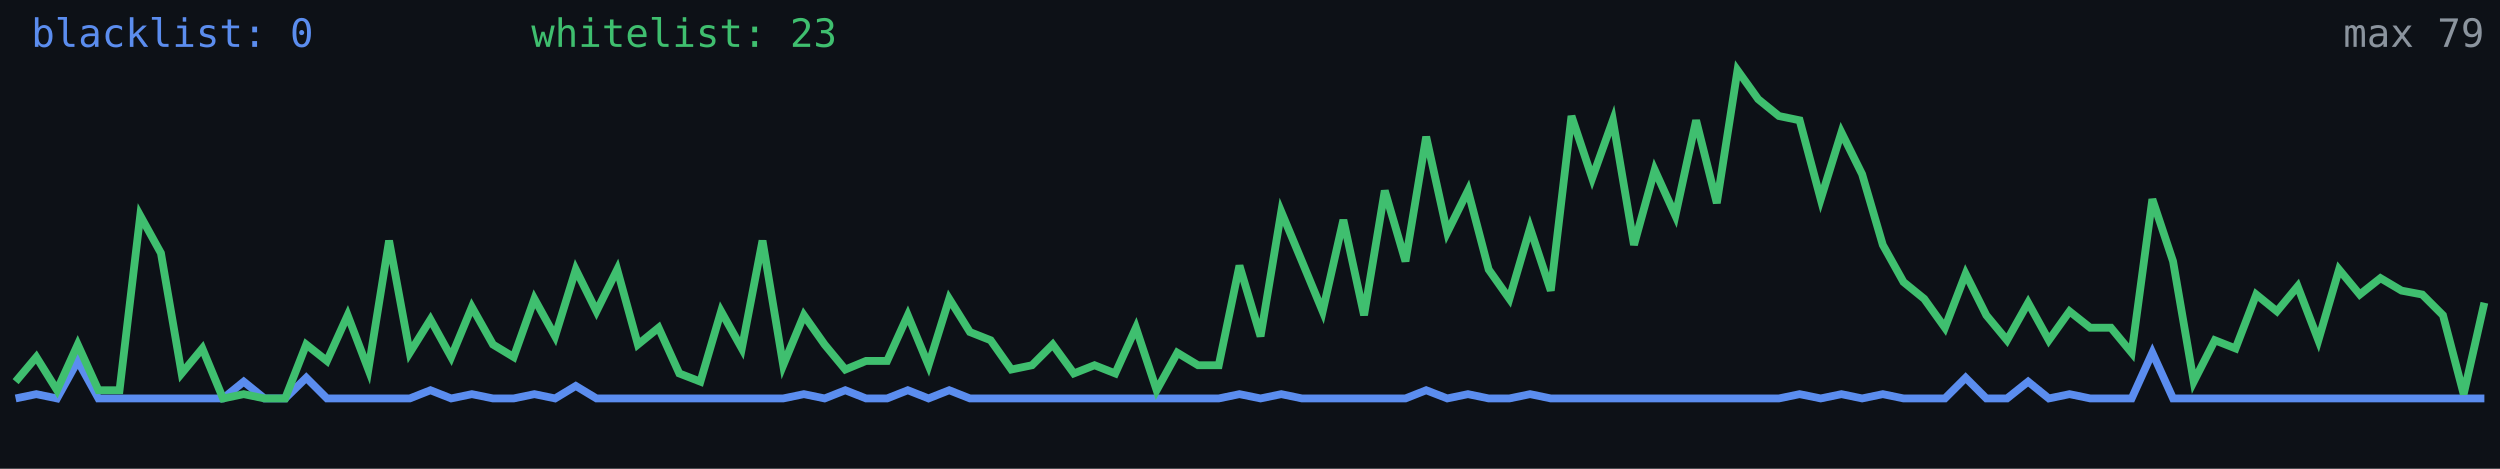
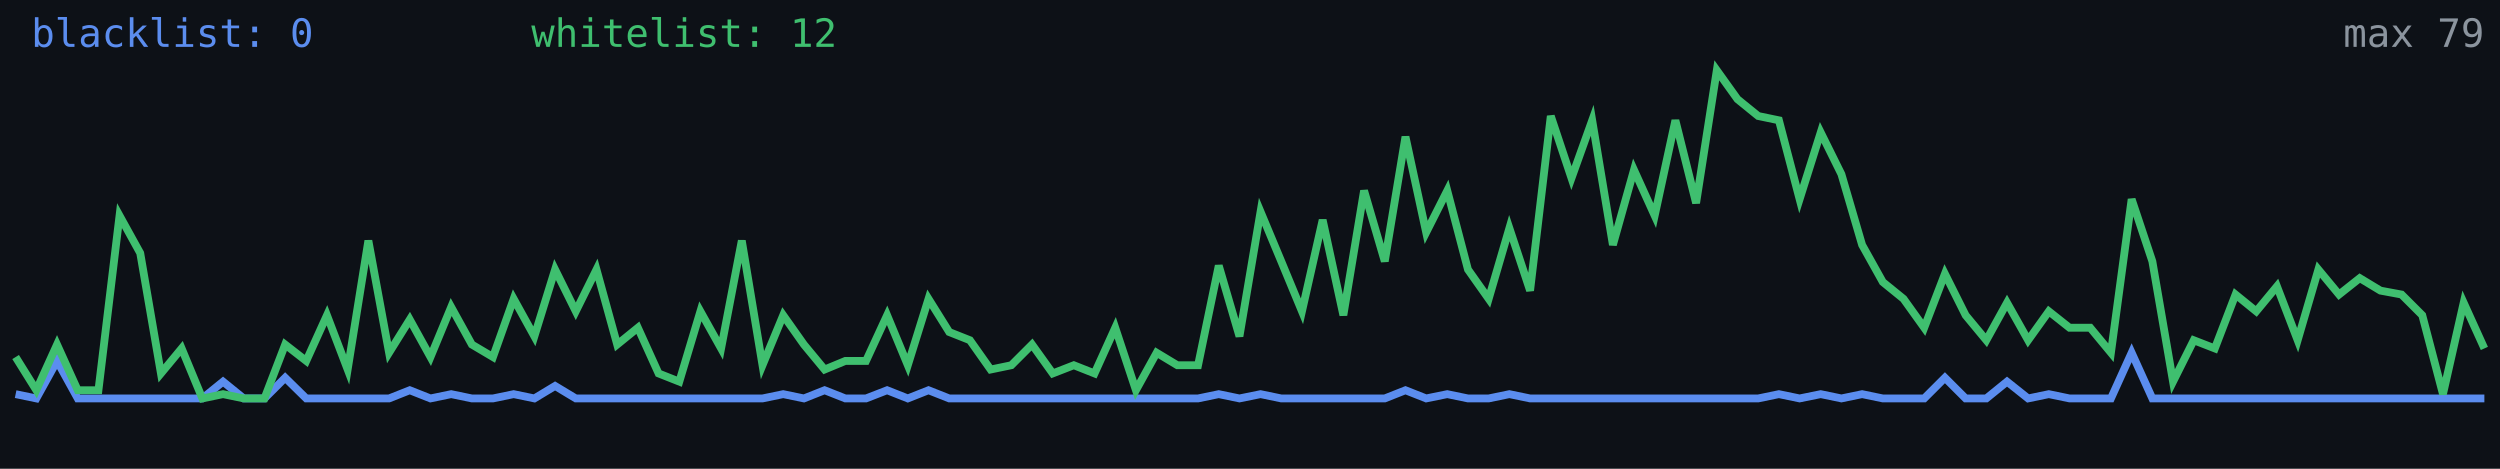
<svg xmlns="http://www.w3.org/2000/svg" width="640" height="120" viewBox="0 0 640 120" role="img" aria-label="Alive configs trend">
  <rect width="640" height="120" fill="#0d1117" />
-   <polyline fill="none" stroke="#5b8def" stroke-width="2" points="4.0,102.0 9.3,100.9 14.6,102.0 19.9,92.4 25.2,102.0 30.6,102.0 35.9,102.0 41.2,102.0 46.5,102.0 51.8,102.0 57.1,102.0 62.4,97.7 67.7,102.0 73.0,102.0 78.4,96.7 83.7,102.0 89.0,102.0 94.3,102.0 99.6,102.0 104.9,102.0 110.2,99.9 115.5,102.0 120.8,100.9 126.2,102.0 131.5,102.0 136.8,100.9 142.1,102.0 147.4,98.8 152.7,102.0 158.0,102.0 163.3,102.0 168.6,102.0 173.9,102.0 179.3,102.0 184.6,102.0 189.9,102.0 195.2,102.0 200.5,102.0 205.8,100.9 211.1,102.0 216.4,99.9 221.7,102.0 227.1,102.0 232.4,99.9 237.7,102.0 243.0,99.9 248.3,102.0 253.6,102.0 258.9,102.0 264.2,102.0 269.5,102.0 274.9,102.0 280.2,102.0 285.5,102.0 290.8,102.0 296.1,102.0 301.4,102.0 306.7,102.0 312.0,102.0 317.3,100.9 322.7,102.0 328.0,100.9 333.3,102.0 338.6,102.0 343.9,102.0 349.2,102.0 354.5,102.0 359.8,102.0 365.1,99.9 370.5,102.0 375.8,100.9 381.1,102.0 386.4,102.0 391.7,100.9 397.0,102.0 402.3,102.0 407.6,102.0 412.9,102.0 418.3,102.0 423.6,102.0 428.9,102.0 434.2,102.0 439.5,102.0 444.8,102.0 450.1,102.0 455.4,102.0 460.7,100.9 466.1,102.0 471.4,100.9 476.7,102.0 482.0,100.9 487.3,102.0 492.6,102.0 497.9,102.0 503.2,96.7 508.5,102.0 513.8,102.0 519.2,97.7 524.5,102.0 529.8,100.9 535.1,102.0 540.4,102.0 545.7,102.0 551.0,90.3 556.3,102.0 561.6,102.0 567.0,102.0 572.3,102.0 577.6,102.0 582.9,102.0 588.2,102.0 593.5,102.0 598.8,102.0 604.1,102.0 609.4,102.0 614.8,102.0 620.1,102.0 625.4,102.0 630.7,102.0 636.0,102.0" />
-   <polyline fill="none" stroke="#3fbf6f" stroke-width="2" points="4.0,97.7 9.3,91.4 14.6,99.9 19.9,88.2 25.2,99.9 30.6,99.9 35.9,55.2 41.2,64.8 46.5,95.6 51.8,89.2 57.1,102.0 62.4,100.9 67.7,102.0 73.0,102.0 78.4,88.2 83.7,92.4 89.0,80.7 94.3,94.6 99.6,61.6 104.9,90.3 110.2,81.8 115.5,91.4 120.8,78.6 126.2,88.2 131.5,91.4 136.8,76.5 142.1,86.1 147.4,69.0 152.7,79.7 158.0,69.0 163.3,88.2 168.6,83.9 173.9,95.6 179.3,97.7 184.6,79.7 189.9,89.2 195.2,61.6 200.5,93.5 205.8,80.7 211.1,88.2 216.4,94.6 221.7,92.4 227.1,92.4 232.4,80.7 237.7,93.5 243.0,76.5 248.3,85.0 253.6,87.1 258.9,94.6 264.2,93.5 269.5,88.2 274.9,95.6 280.2,93.5 285.5,95.6 290.8,83.9 296.1,99.9 301.4,90.3 306.7,93.5 312.0,93.5 317.3,68.0 322.7,86.1 328.0,54.2 333.3,66.9 338.6,79.7 343.9,56.3 349.2,80.7 354.5,48.8 359.8,66.9 365.1,35.0 370.5,59.5 375.8,48.8 381.1,69.0 386.4,76.5 391.7,58.4 397.0,74.4 402.3,29.7 407.6,45.6 412.9,30.8 418.3,62.7 423.6,43.5 428.9,55.2 434.2,30.8 439.5,52.0 444.8,18.0 450.1,25.4 455.4,29.7 460.7,30.8 466.1,51.0 471.4,33.9 476.7,44.6 482.0,62.7 487.3,72.2 492.6,76.5 497.9,83.9 503.2,70.1 508.5,80.7 513.8,87.1 519.2,77.5 524.5,87.1 529.8,79.7 535.1,83.9 540.4,83.9 545.7,90.3 551.0,51.0 556.3,66.9 561.6,97.7 567.0,87.1 572.3,89.2 577.6,75.4 582.9,79.7 588.2,73.3 593.5,87.1 598.8,69.0 604.1,75.4 609.4,71.2 614.8,74.4 620.1,75.4 625.4,80.7 630.7,100.9 636.0,77.5" />
+   <polyline fill="none" stroke="#5b8def" stroke-width="2" points="4.0,100.9 9.3,102.0 14.6,92.4 19.9,102.0 25.2,102.0 30.6,102.0 35.9,102.0 41.2,102.0 46.5,102.0 51.8,102.0 57.1,97.7 62.4,102.0 67.7,102.0 73.0,96.7 78.4,102.0 83.7,102.0 89.0,102.0 94.3,102.0 99.6,102.0 104.9,99.9 110.2,102.0 115.5,100.9 120.8,102.0 126.2,102.0 131.5,100.9 136.8,102.0 142.1,98.8 147.4,102.0 152.7,102.0 158.0,102.0 163.3,102.0 168.6,102.0 173.9,102.0 179.3,102.0 184.6,102.0 189.9,102.0 195.2,102.0 200.5,100.9 205.8,102.0 211.1,99.9 216.4,102.0 221.7,102.0 227.1,99.9 232.4,102.0 237.7,99.9 243.0,102.0 248.3,102.0 253.6,102.0 258.9,102.0 264.2,102.0 269.5,102.0 274.9,102.0 280.2,102.0 285.5,102.0 290.8,102.0 296.1,102.0 301.4,102.0 306.7,102.0 312.0,100.9 317.3,102.0 322.7,100.9 328.0,102.0 333.3,102.0 338.6,102.0 343.9,102.0 349.2,102.0 354.5,102.0 359.8,99.9 365.1,102.0 370.5,100.9 375.8,102.0 381.1,102.0 386.4,100.9 391.7,102.0 397.0,102.0 402.3,102.0 407.6,102.0 412.9,102.0 418.3,102.0 423.6,102.0 428.9,102.0 434.2,102.0 439.5,102.0 444.8,102.0 450.1,102.0 455.4,100.9 460.7,102.0 466.1,100.9 471.4,102.0 476.7,100.9 482.0,102.0 487.3,102.0 492.6,102.0 497.9,96.7 503.2,102.0 508.5,102.0 513.8,97.7 519.2,102.0 524.5,100.9 529.8,102.0 535.1,102.0 540.4,102.0 545.7,90.3 551.0,102.0 556.3,102.0 561.6,102.0 567.0,102.0 572.3,102.0 577.6,102.0 582.9,102.0 588.2,102.0 593.5,102.0 598.8,102.0 604.1,102.0 609.4,102.0 614.8,102.0 620.1,102.0 625.4,102.0 630.7,102.0 636.0,102.0" />
+   <polyline fill="none" stroke="#3fbf6f" stroke-width="2" points="4.0,91.4 9.3,99.9 14.6,88.2 19.9,99.9 25.2,99.9 30.6,55.2 35.9,64.8 41.2,95.6 46.5,89.2 51.8,102.0 57.1,100.9 62.4,102.0 67.7,102.0 73.0,88.2 78.4,92.4 83.7,80.7 89.0,94.6 94.3,61.6 99.6,90.3 104.9,81.8 110.2,91.4 115.5,78.6 120.8,88.2 126.2,91.4 131.5,76.5 136.8,86.1 142.1,69.0 147.4,79.7 152.7,69.0 158.0,88.2 163.3,83.9 168.6,95.6 173.9,97.7 179.3,79.7 184.6,89.2 189.9,61.6 195.2,93.5 200.5,80.7 205.8,88.2 211.1,94.6 216.4,92.4 221.7,92.4 227.1,80.7 232.4,93.5 237.7,76.5 243.0,85.0 248.3,87.1 253.6,94.6 258.9,93.5 264.2,88.2 269.5,95.6 274.9,93.5 280.2,95.6 285.5,83.9 290.8,99.9 296.1,90.3 301.4,93.5 306.7,93.5 312.0,68.0 317.3,86.1 322.7,54.2 328.0,66.9 333.3,79.7 338.6,56.3 343.9,80.7 349.2,48.8 354.5,66.9 359.8,35.0 365.1,59.5 370.5,48.8 375.8,69.0 381.1,76.5 386.4,58.4 391.7,74.4 397.0,29.7 402.3,45.6 407.6,30.8 412.9,62.7 418.3,43.5 423.6,55.2 428.9,30.8 434.2,52.0 439.5,18.0 444.8,25.4 450.1,29.7 455.4,30.8 460.7,51.0 466.1,33.9 471.4,44.6 476.7,62.7 482.0,72.2 487.3,76.5 492.6,83.9 497.9,70.1 503.2,80.7 508.5,87.1 513.8,77.5 519.2,87.1 524.5,79.7 529.8,83.9 535.1,83.9 540.4,90.3 545.7,51.0 551.0,66.9 556.3,97.7 561.6,87.1 567.0,89.2 572.3,75.4 577.6,79.7 582.9,73.3 588.2,87.1 593.5,69.0 598.8,75.4 604.1,71.2 609.4,74.4 614.8,75.4 620.1,80.7 625.4,100.9 630.7,77.5 636.0,89.2" />
  <text x="8" y="12" fill="#5b8def" font-size="10" font-family="monospace">blacklist: 0</text>
-   <text x="136" y="12" fill="#3fbf6f" font-size="10" font-family="monospace">whitelist: 23</text>
+   <text x="136" y="12" fill="#3fbf6f" font-size="10" font-family="monospace">whitelist: 12</text>
  <text x="636" y="12" fill="#8b949e" font-size="10" text-anchor="end" font-family="monospace">max 79</text>
</svg>
